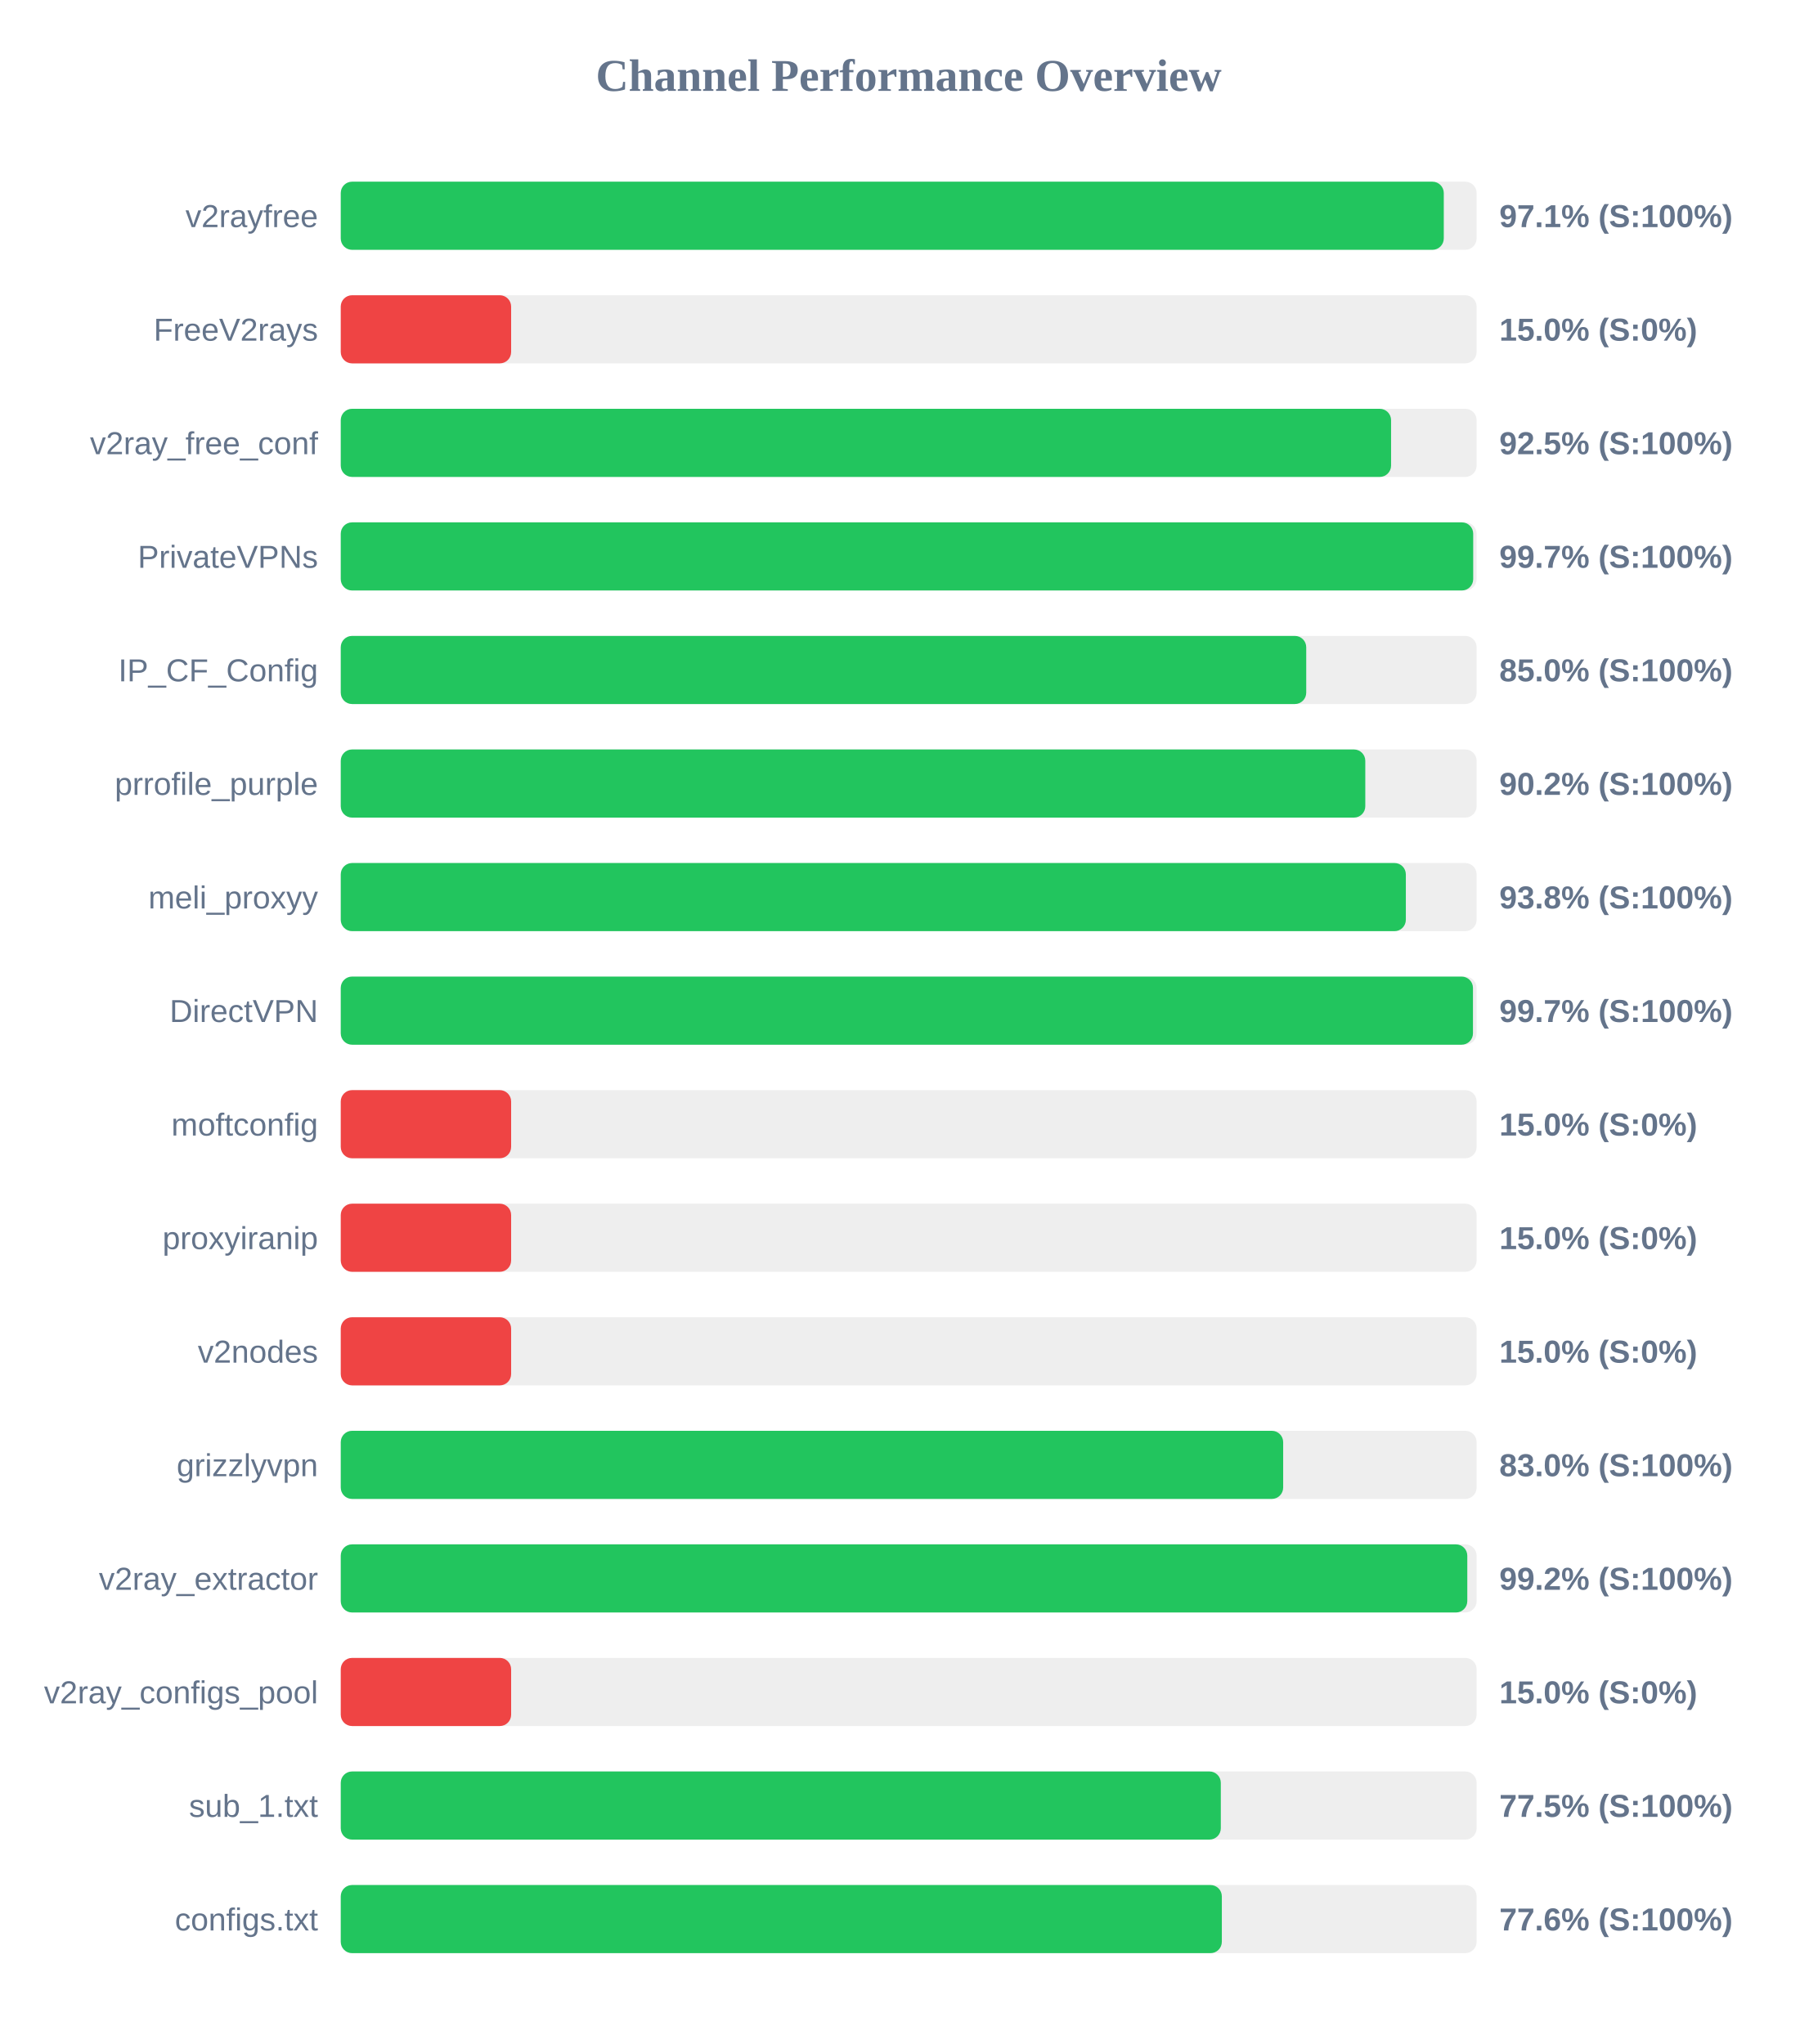
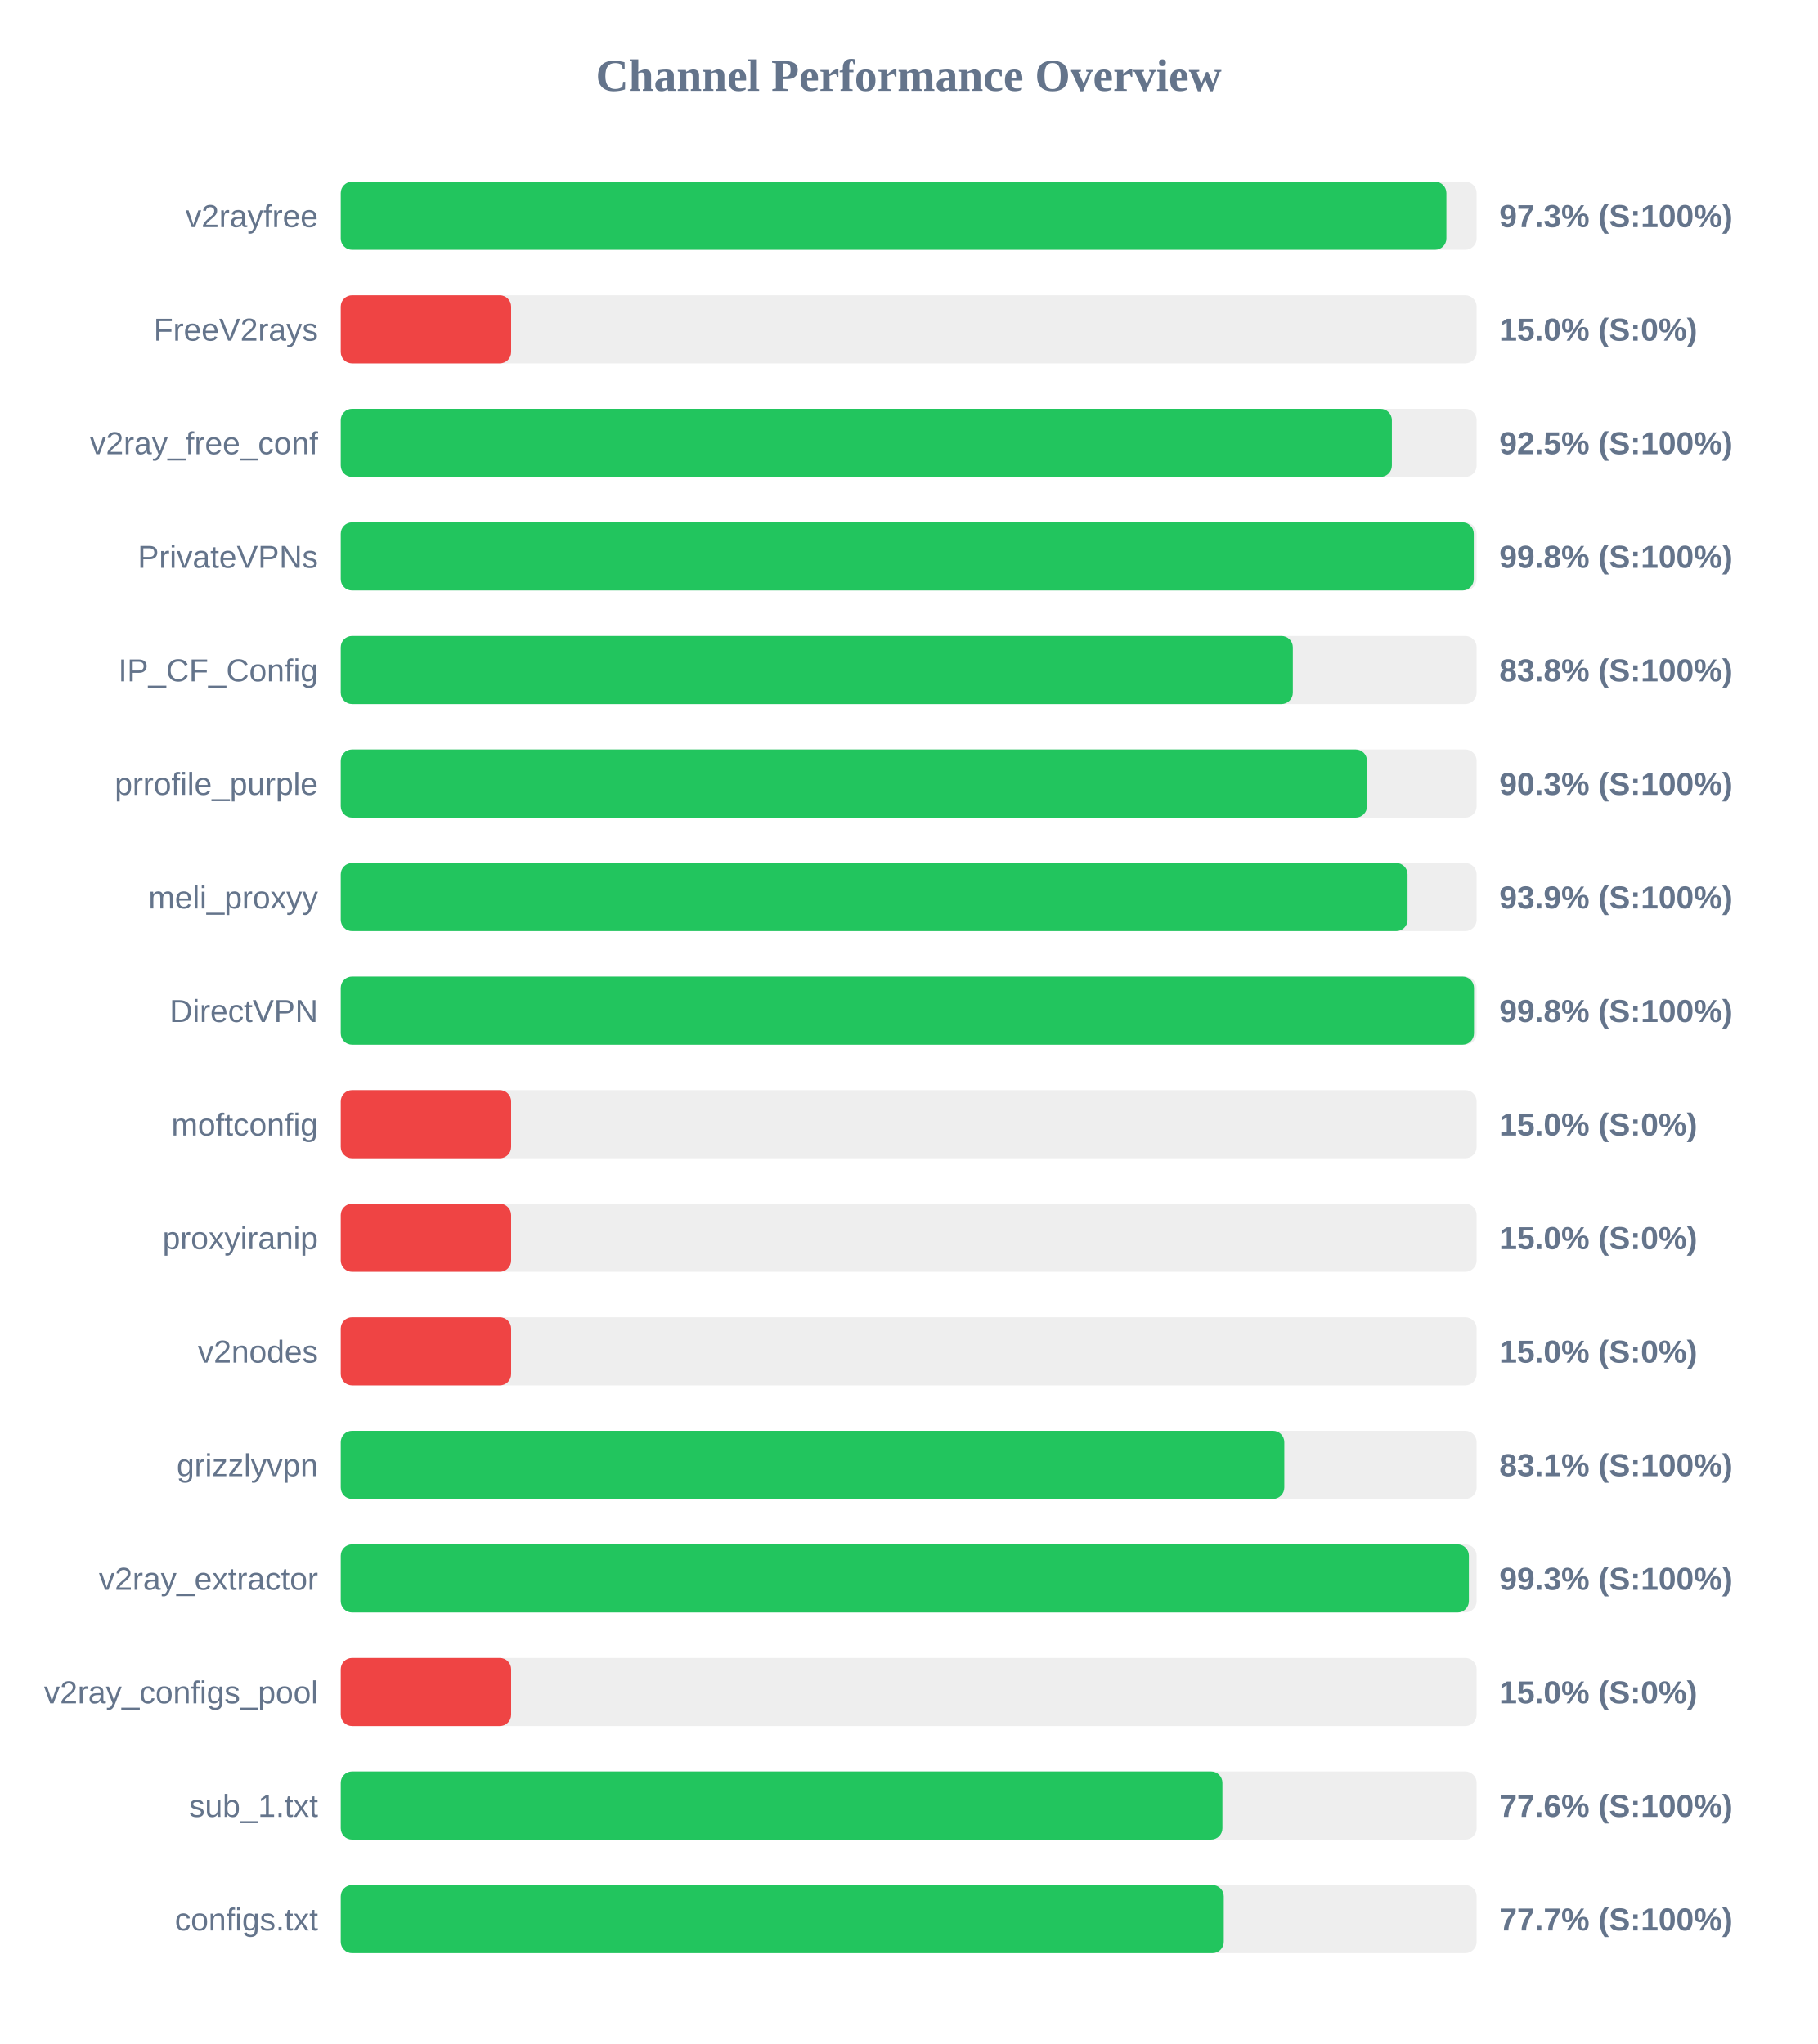
<svg xmlns="http://www.w3.org/2000/svg" width="800" height="900" version="1.1">
  <style>
        .row { font: 14px Arial; fill: #64748b; }
        .score { font: bold 14px Arial; fill: #64748b; }
    </style>
  <text x="400" y="40" text-anchor="middle" font-size="20px" font-weight="bold" fill="#64748b">Channel Performance Overview</text>
  <rect x="150" y="80" width="500" height="30" fill="#eee" rx="5" />
-   <rect x="150" y="80" width="485.55" height="30" fill="#22c55e" rx="5" />
+   <rect x="150" y="80" width="486.7" height="30" fill="#22c55e" rx="5" />
  <text x="140" y="100" text-anchor="end" class="row">v2rayfree</text>
-   <text x="660" y="100" text-anchor="start" class="score">97.1% (S:100%)</text>
+   <text x="660" y="100" text-anchor="start" class="score">97.3% (S:100%)</text>
  <rect x="150" y="130" width="500" height="30" fill="#eee" rx="5" />
  <rect x="150" y="130" width="75.0" height="30" fill="#ef4444" rx="5" />
  <text x="140" y="150" text-anchor="end" class="row">FreeV2rays</text>
  <text x="660" y="150" text-anchor="start" class="score">15.0% (S:0%)</text>
  <rect x="150" y="180" width="500" height="30" fill="#eee" rx="5" />
-   <rect x="150" y="180" width="462.35" height="30" fill="#22c55e" rx="5" />
+   <rect x="150" y="180" width="462.7" height="30" fill="#22c55e" rx="5" />
  <text x="140" y="200" text-anchor="end" class="row">v2ray_free_conf</text>
  <text x="660" y="200" text-anchor="start" class="score">92.5% (S:100%)</text>
  <rect x="150" y="230" width="500" height="30" fill="#eee" rx="5" />
-   <rect x="150" y="230" width="498.5" height="30" fill="#22c55e" rx="5" />
+   <rect x="150" y="230" width="498.75" height="30" fill="#22c55e" rx="5" />
  <text x="140" y="250" text-anchor="end" class="row">PrivateVPNs</text>
-   <text x="660" y="250" text-anchor="start" class="score">99.7% (S:100%)</text>
+   <text x="660" y="250" text-anchor="start" class="score">99.8% (S:100%)</text>
  <rect x="150" y="280" width="500" height="30" fill="#eee" rx="5" />
-   <rect x="150" y="280" width="425.0" height="30" fill="#22c55e" rx="5" />
+   <rect x="150" y="280" width="419.1" height="30" fill="#22c55e" rx="5" />
  <text x="140" y="300" text-anchor="end" class="row">IP_CF_Config</text>
-   <text x="660" y="300" text-anchor="start" class="score">85.0% (S:100%)</text>
+   <text x="660" y="300" text-anchor="start" class="score">83.8% (S:100%)</text>
  <rect x="150" y="330" width="500" height="30" fill="#eee" rx="5" />
-   <rect x="150" y="330" width="451.0" height="30" fill="#22c55e" rx="5" />
+   <rect x="150" y="330" width="451.75" height="30" fill="#22c55e" rx="5" />
  <text x="140" y="350" text-anchor="end" class="row">prrofile_purple</text>
-   <text x="660" y="350" text-anchor="start" class="score">90.2% (S:100%)</text>
+   <text x="660" y="350" text-anchor="start" class="score">90.3% (S:100%)</text>
  <rect x="150" y="380" width="500" height="30" fill="#eee" rx="5" />
-   <rect x="150" y="380" width="468.85" height="30" fill="#22c55e" rx="5" />
+   <rect x="150" y="380" width="469.6" height="30" fill="#22c55e" rx="5" />
  <text x="140" y="400" text-anchor="end" class="row">meli_proxyy</text>
-   <text x="660" y="400" text-anchor="start" class="score">93.8% (S:100%)</text>
+   <text x="660" y="400" text-anchor="start" class="score">93.9% (S:100%)</text>
  <rect x="150" y="430" width="500" height="30" fill="#eee" rx="5" />
-   <rect x="150" y="430" width="498.4" height="30" fill="#22c55e" rx="5" />
+   <rect x="150" y="430" width="498.85" height="30" fill="#22c55e" rx="5" />
  <text x="140" y="450" text-anchor="end" class="row">DirectVPN</text>
-   <text x="660" y="450" text-anchor="start" class="score">99.7% (S:100%)</text>
+   <text x="660" y="450" text-anchor="start" class="score">99.8% (S:100%)</text>
  <rect x="150" y="480" width="500" height="30" fill="#eee" rx="5" />
  <rect x="150" y="480" width="75.0" height="30" fill="#ef4444" rx="5" />
  <text x="140" y="500" text-anchor="end" class="row">moftconfig</text>
  <text x="660" y="500" text-anchor="start" class="score">15.0% (S:0%)</text>
  <rect x="150" y="530" width="500" height="30" fill="#eee" rx="5" />
  <rect x="150" y="530" width="75.0" height="30" fill="#ef4444" rx="5" />
  <text x="140" y="550" text-anchor="end" class="row">proxyiranip</text>
  <text x="660" y="550" text-anchor="start" class="score">15.0% (S:0%)</text>
  <rect x="150" y="580" width="500" height="30" fill="#eee" rx="5" />
  <rect x="150" y="580" width="75.0" height="30" fill="#ef4444" rx="5" />
  <text x="140" y="600" text-anchor="end" class="row">v2nodes</text>
  <text x="660" y="600" text-anchor="start" class="score">15.0% (S:0%)</text>
  <rect x="150" y="630" width="500" height="30" fill="#eee" rx="5" />
-   <rect x="150" y="630" width="414.85" height="30" fill="#22c55e" rx="5" />
+   <rect x="150" y="630" width="415.35" height="30" fill="#22c55e" rx="5" />
  <text x="140" y="650" text-anchor="end" class="row">grizzlyvpn</text>
-   <text x="660" y="650" text-anchor="start" class="score">83.0% (S:100%)</text>
+   <text x="660" y="650" text-anchor="start" class="score">83.1% (S:100%)</text>
  <rect x="150" y="680" width="500" height="30" fill="#eee" rx="5" />
-   <rect x="150" y="680" width="495.9" height="30" fill="#22c55e" rx="5" />
+   <rect x="150" y="680" width="496.6" height="30" fill="#22c55e" rx="5" />
  <text x="140" y="700" text-anchor="end" class="row">v2ray_extractor</text>
-   <text x="660" y="700" text-anchor="start" class="score">99.2% (S:100%)</text>
+   <text x="660" y="700" text-anchor="start" class="score">99.3% (S:100%)</text>
  <rect x="150" y="730" width="500" height="30" fill="#eee" rx="5" />
  <rect x="150" y="730" width="75.0" height="30" fill="#ef4444" rx="5" />
  <text x="140" y="750" text-anchor="end" class="row">v2ray_configs_pool</text>
  <text x="660" y="750" text-anchor="start" class="score">15.0% (S:0%)</text>
  <rect x="150" y="780" width="500" height="30" fill="#eee" rx="5" />
-   <rect x="150" y="780" width="387.4" height="30" fill="#22c55e" rx="5" />
+   <rect x="150" y="780" width="388.1" height="30" fill="#22c55e" rx="5" />
  <text x="140" y="800" text-anchor="end" class="row">sub_1.txt</text>
-   <text x="660" y="800" text-anchor="start" class="score">77.5% (S:100%)</text>
+   <text x="660" y="800" text-anchor="start" class="score">77.6% (S:100%)</text>
  <rect x="150" y="830" width="500" height="30" fill="#eee" rx="5" />
-   <rect x="150" y="830" width="387.85" height="30" fill="#22c55e" rx="5" />
+   <rect x="150" y="830" width="388.7" height="30" fill="#22c55e" rx="5" />
  <text x="140" y="850" text-anchor="end" class="row">configs.txt</text>
-   <text x="660" y="850" text-anchor="start" class="score">77.6% (S:100%)</text>
+   <text x="660" y="850" text-anchor="start" class="score">77.7% (S:100%)</text>
</svg>
